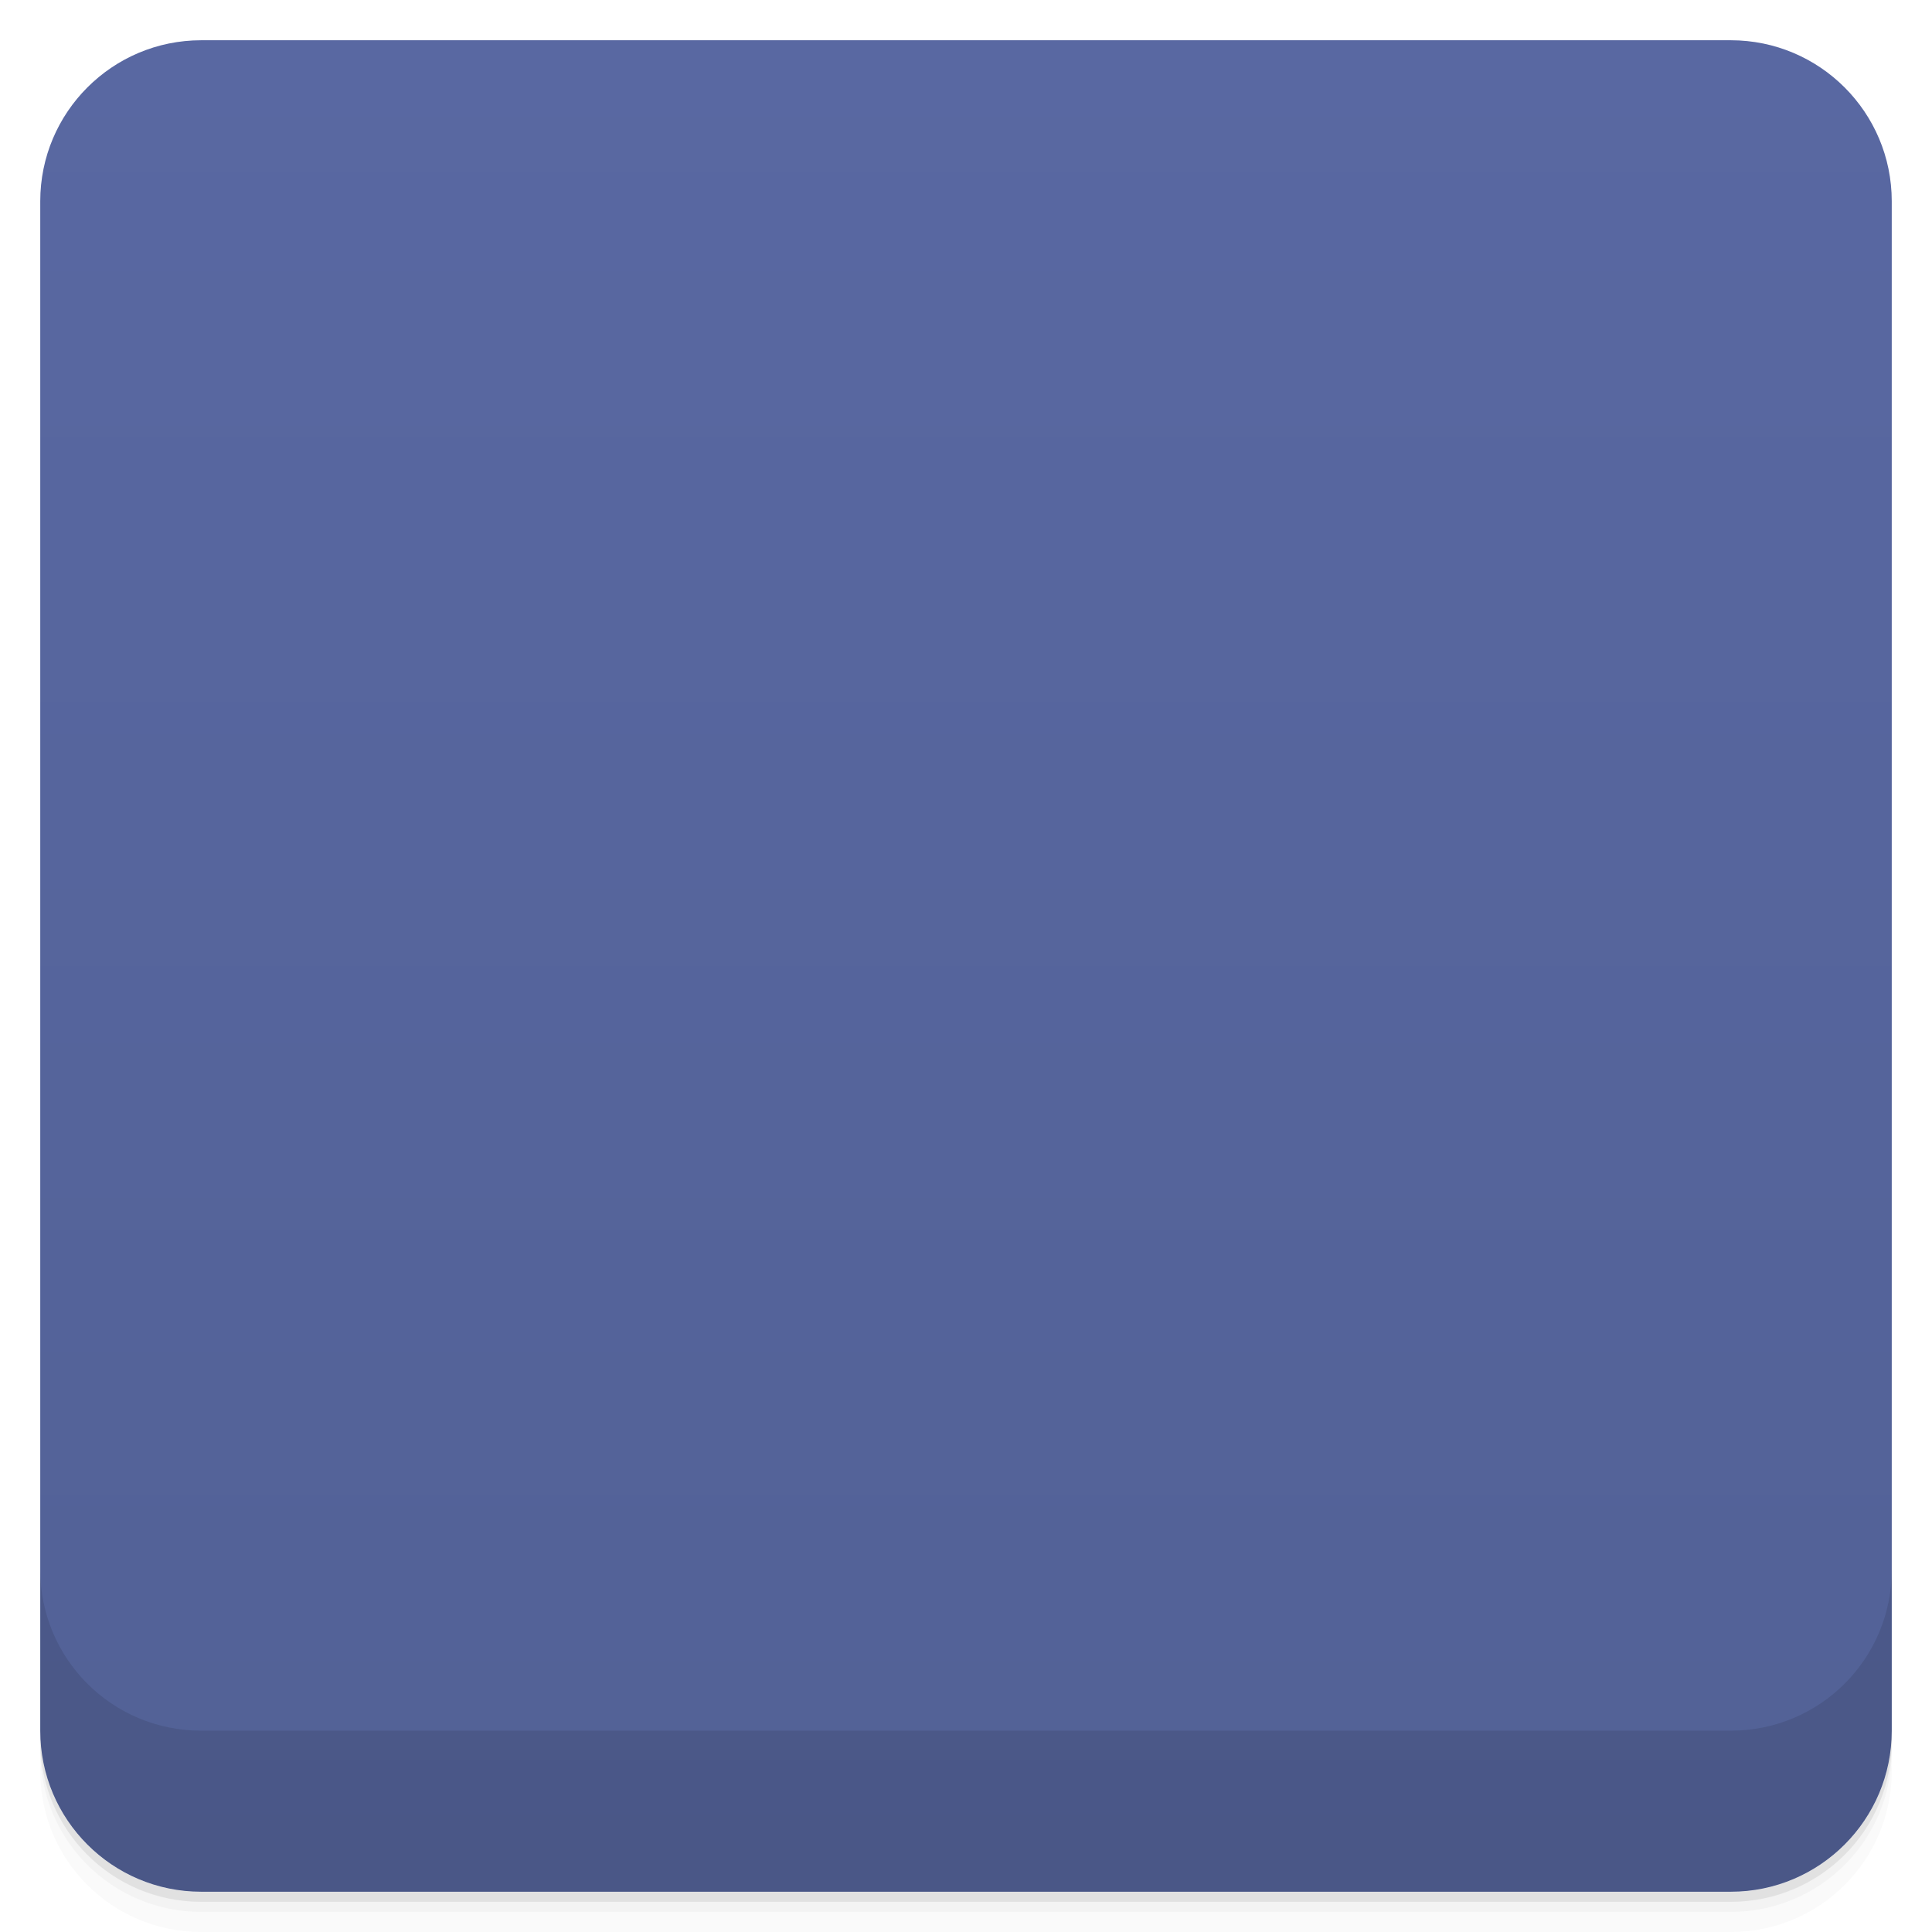
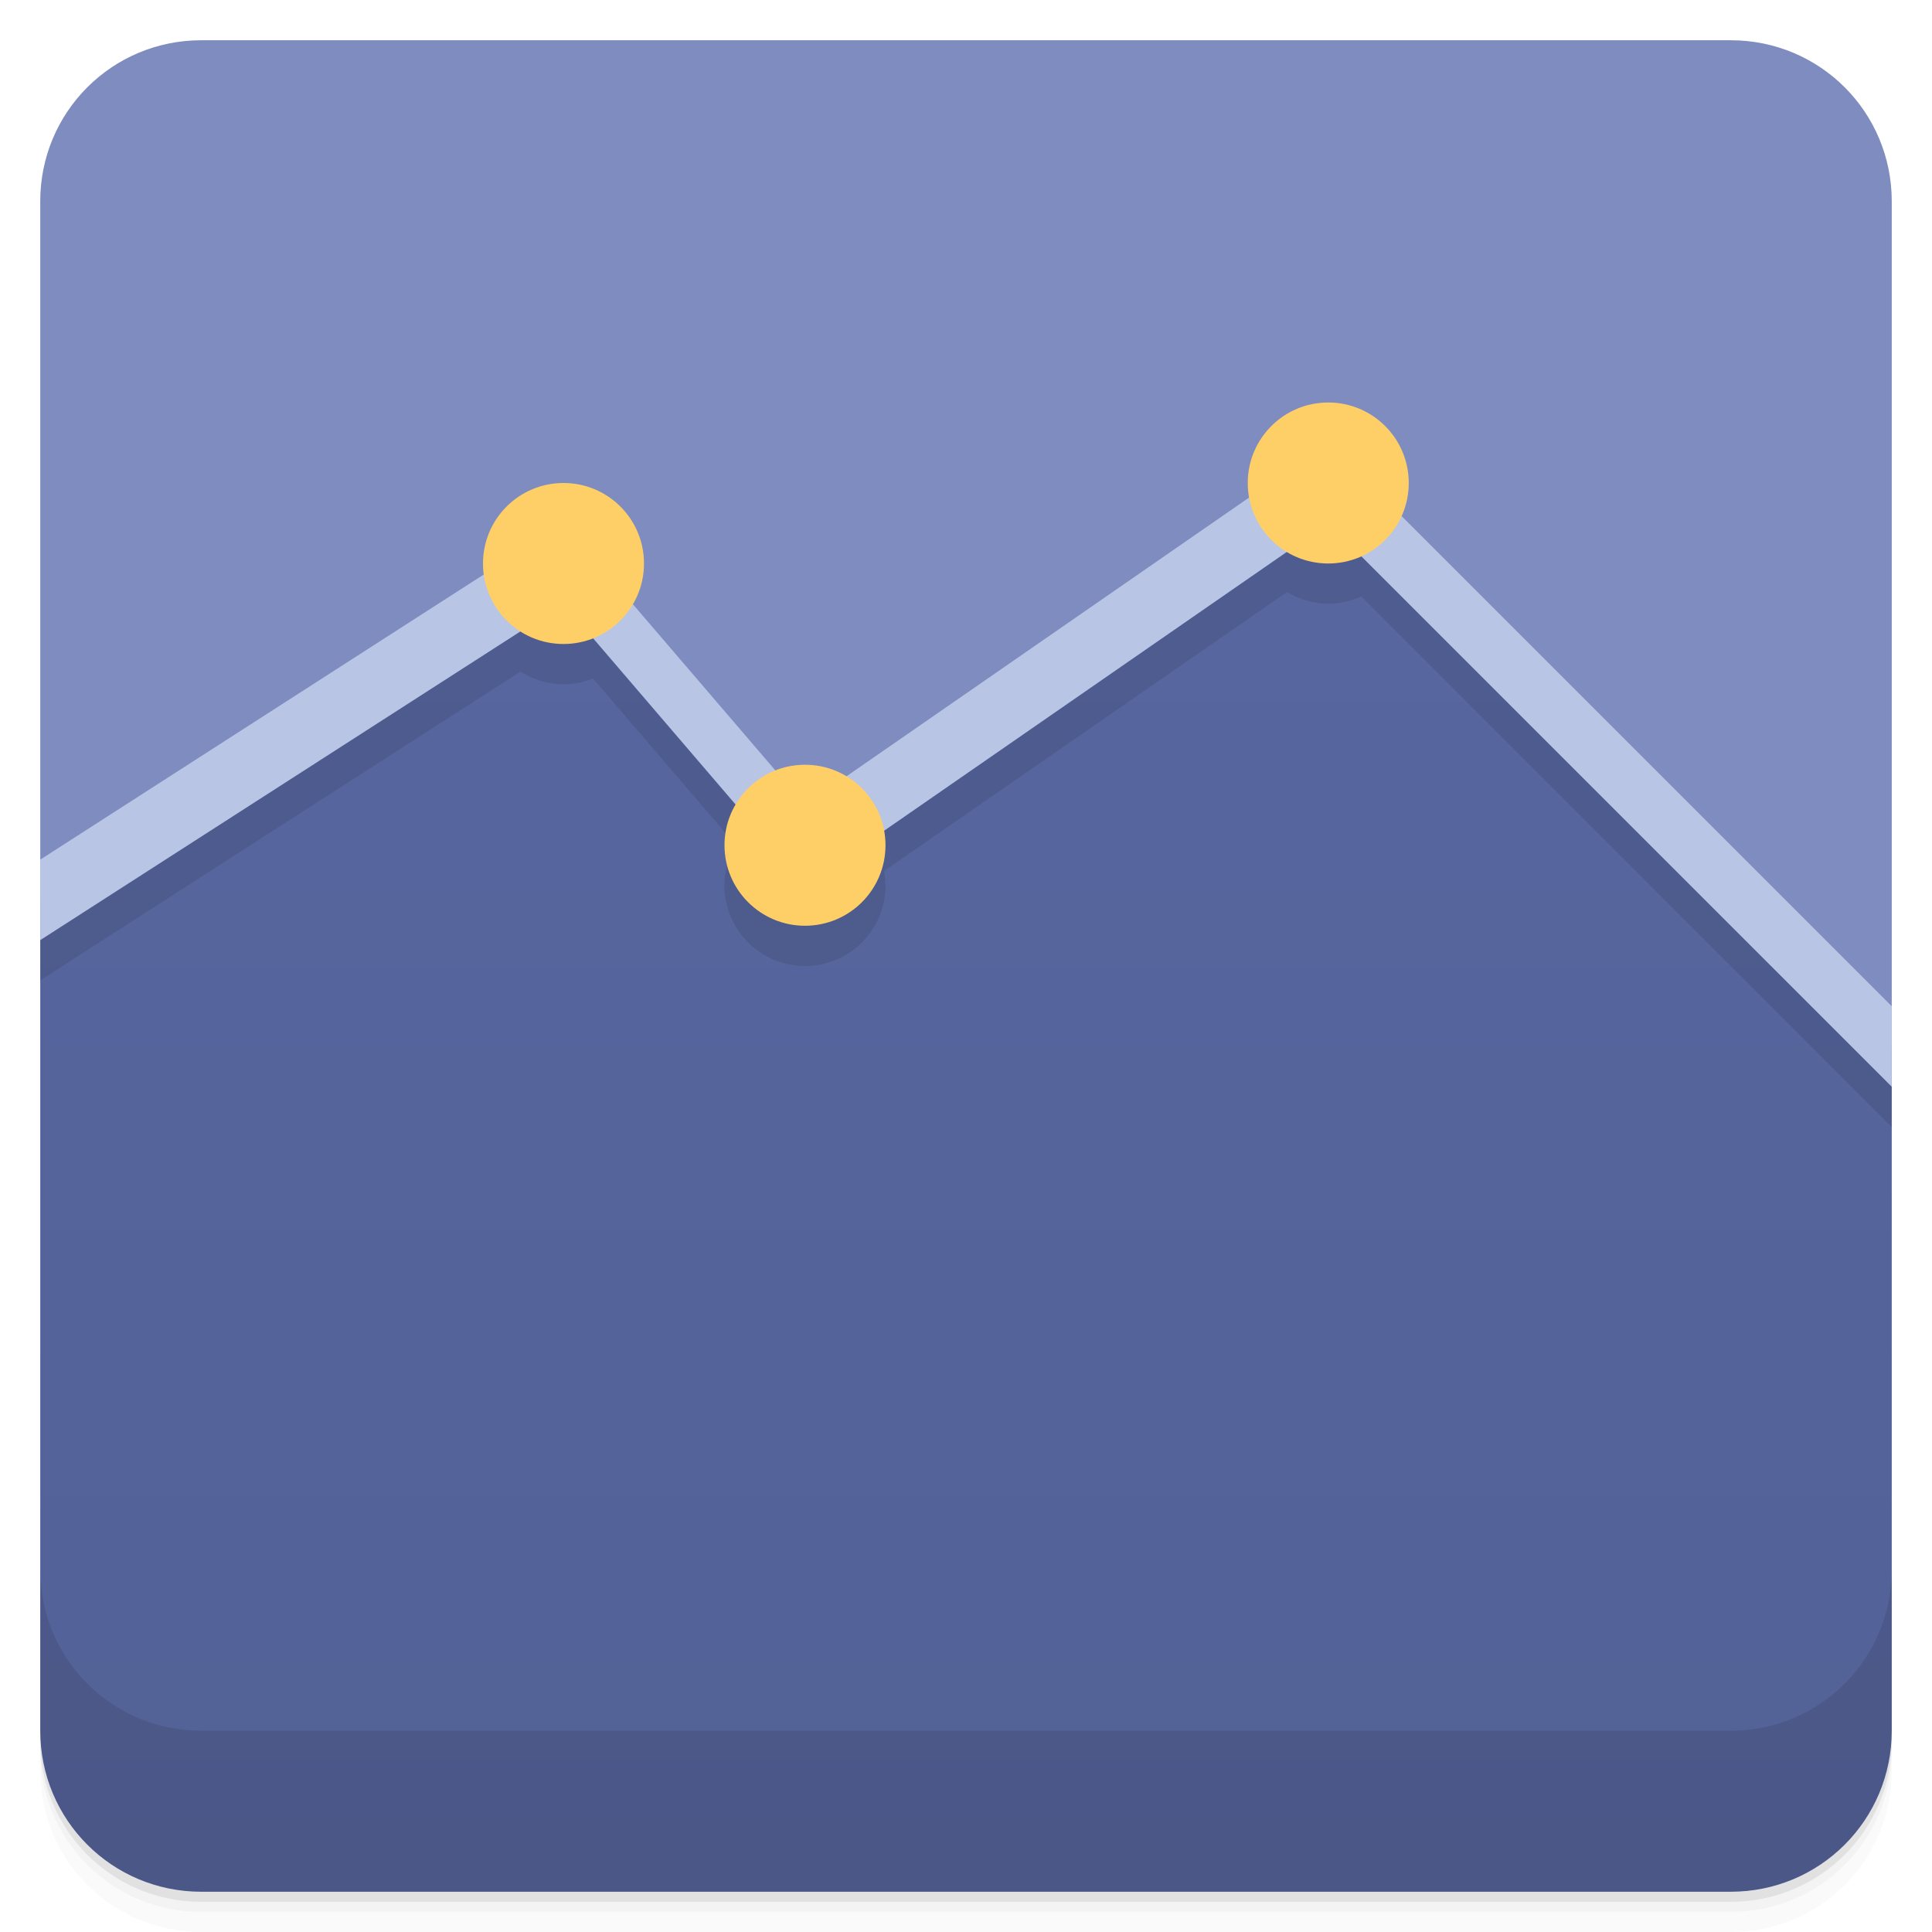
- <svg viewBox="0 0 48 48">
+ <svg xmlns="http://www.w3.org/2000/svg" version="1.1" viewBox="0 0 48 48">
  <defs>
-     <linearGradient id="linearGradient3764" x1="1" x2="47" gradientUnits="userSpaceOnUse" gradientTransform="translate(-48,0.00221467)">
-       <stop stop-color="#526196" stop-opacity="1" />
-       <stop offset="1" stop-color="#5968a2" stop-opacity="1" />
+     <linearGradient id="linearGradient3764" x2="47" gradientUnits="userSpaceOnUse" x1="1" gradientTransform="rotate(-90 24.001 23.999)">
+       <stop stop-color="#526196" offset="0" />
+       <stop stop-color="#5968a2" offset="1" />
    </linearGradient>
-     <clipPath id="clipPath-543140363">
-       <g transform="translate(0,-1004.362)">
-         <rect rx="4" y="1005.36" x="1" height="46" width="46" fill="#1890d0" />
-       </g>
-     </clipPath>
-     <clipPath id="clipPath-555962216">
-       <g transform="translate(0,-1004.362)">
-         <rect rx="4" y="1005.36" x="1" height="46" width="46" fill="#1890d0" />
-       </g>
-     </clipPath>
  </defs>
-   <g>
-     <path d="m 1 43 l 0 0.25 c 0 2.216 1.784 4 4 4 l 38 0 c 2.216 0 4 -1.784 4 -4 l 0 -0.25 c 0 2.216 -1.784 4 -4 4 l -38 0 c -2.216 0 -4 -1.784 -4 -4 z m 0 0.5 l 0 0.5 c 0 2.216 1.784 4 4 4 l 38 0 c 2.216 0 4 -1.784 4 -4 l 0 -0.5 c 0 2.216 -1.784 4 -4 4 l -38 0 c -2.216 0 -4 -1.784 -4 -4 z" opacity="0.02" />
-     <path d="m 1 43.25 l 0 0.25 c 0 2.216 1.784 4 4 4 l 38 0 c 2.216 0 4 -1.784 4 -4 l 0 -0.25 c 0 2.216 -1.784 4 -4 4 l -38 0 c -2.216 0 -4 -1.784 -4 -4 z" opacity="0.05" />
-     <path d="m 1 43 l 0 0.25 c 0 2.216 1.784 4 4 4 l 38 0 c 2.216 0 4 -1.784 4 -4 l 0 -0.25 c 0 2.216 -1.784 4 -4 4 l -38 0 c -2.216 0 -4 -1.784 -4 -4 z" opacity="0.1" />
-   </g>
-   <g>
-     <rect width="46" height="46" x="-47" y="1" rx="4" transform="matrix(0,-1,1,0,0,0)" fill="url(#linearGradient3764)" fill-opacity="1" />
-   </g>
-   <g>
-     <g clip-path="url(#clipPath-543140363)">
-       <g opacity="0.1">
-         <g>
-           <path d="m 0 0 l 0 24 l 14 -9 l 6 7 l 13 -9 l 15 15 l 0 -28 m -48 0" stroke="none" fill-rule="nonzero" fill-opacity="1" fill="#000" />
-           <path d="m 33 12 l -13 9 l -6 -7 l -14 9 c 0 0.688 0.023 1.293 0 2 l 14 -9 l 6 7 l 13 -9 l 15 15 c 0 -0.68 0 -1.359 0 -2 m -15 -15" stroke="none" fill-rule="nonzero" fill-opacity="1" fill="#000" />
-           <path d="m 16 15 c 0 1.105 -0.895 2 -2 2 c -1.105 0 -2 -0.895 -2 -2 c 0 -1.105 0.895 -2 2 -2 c 1.105 0 2 0.895 2 2 m 0 0" stroke="none" fill-rule="nonzero" fill-opacity="1" fill="#000" />
-           <path d="m 22 22 c 0 1.105 -0.895 2 -2 2 c -1.105 0 -2 -0.895 -2 -2 c 0 -1.105 0.895 -2 2 -2 c 1.105 0 2 0.895 2 2 m 0 0" stroke="none" fill-rule="nonzero" fill-opacity="1" fill="#000" />
-           <path d="m 35 13 c 0 1.105 -0.895 2 -2 2 c -1.105 0 -2 -0.895 -2 -2 c 0 -1.105 0.895 -2 2 -2 c 1.105 0 2 0.895 2 2 m 0 0" stroke="none" fill-rule="nonzero" fill-opacity="1" fill="#000" />
-         </g>
-       </g>
-     </g>
-   </g>
-   <g>
-     <g clip-path="url(#clipPath-555962216)">
-       <g transform="translate(0,-1)">
-         <g>
-           <path d="m 0 0 l 0 24 l 14 -9 l 6 7 l 13 -9 l 15 15 l 0 -28 m -48 0" fill="#7e8cc0" stroke="none" fill-rule="nonzero" fill-opacity="1" />
-           <path d="m 33 12 l -13 9 l -6 -7 l -14 9 c 0 0.688 0.023 1.293 0 2 l 14 -9 l 6 7 l 13 -9 l 15 15 c 0 -0.68 0 -1.359 0 -2 m -15 -15" fill="#b9c5e5" stroke="none" fill-rule="nonzero" fill-opacity="1" />
-           <path d="m 16 15 c 0 1.105 -0.895 2 -2 2 c -1.105 0 -2 -0.895 -2 -2 c 0 -1.105 0.895 -2 2 -2 c 1.105 0 2 0.895 2 2 m 0 0" fill="#ffcf67" stroke="none" fill-rule="nonzero" fill-opacity="1" />
-           <path d="m 22 22 c 0 1.105 -0.895 2 -2 2 c -1.105 0 -2 -0.895 -2 -2 c 0 -1.105 0.895 -2 2 -2 c 1.105 0 2 0.895 2 2 m 0 0" fill="#ffcf67" stroke="none" fill-rule="nonzero" fill-opacity="1" />
-           <path d="m 35 13 c 0 1.105 -0.895 2 -2 2 c -1.105 0 -2 -0.895 -2 -2 c 0 -1.105 0.895 -2 2 -2 c 1.105 0 2 0.895 2 2 m 0 0" fill="#ffcf67" stroke="none" fill-rule="nonzero" fill-opacity="1" />
-         </g>
-       </g>
-     </g>
-   </g>
-   <g>
-     <g transform="translate(0,-1004.362)">
-       <path d="m 1 1043.36 0 4 c 0 2.216 1.784 4 4 4 l 38 0 c 2.216 0 4 -1.784 4 -4 l 0 -4 c 0 2.216 -1.784 4 -4 4 l -38 0 c -2.216 0 -4 -1.784 -4 -4 z" opacity="0.1" />
-     </g>
-   </g>
+   <path style="opacity:.02" d="m1 43v0.25c0 2.216 1.784 4 4 4h38c2.216 0 4-1.784 4-4v-0.25c0 2.216-1.784 4-4 4h-38c-2.216 0-4-1.784-4-4zm0 0.5v0.5c0 2.216 1.784 4 4 4h38c2.216 0 4-1.784 4-4v-0.5c0 2.216-1.784 4-4 4h-38c-2.216 0-4-1.784-4-4z" />
+   <path style="opacity:.05" d="m1 43.25v0.25c0 2.216 1.784 4 4 4h38c2.216 0 4-1.784 4-4v-0.25c0 2.216-1.784 4-4 4h-38c-2.216 0-4-1.784-4-4z" />
+   <path style="opacity:.1" d="m1 43v0.25c0 2.216 1.784 4 4 4h38c2.216 0 4-1.784 4-4v-0.25c0 2.216-1.784 4-4 4h-38c-2.216 0-4-1.784-4-4z" />
+   <path style="fill:url(#linearGradient3764)" d="m1 22.357v20.643c0 2.216 1.784 4 4 4h38c2.216 0 4-1.784 4-4v-17c-9.383-22.007-37.203-21.458-46-3.643z" />
+   <path style="opacity:.1" d="m1 39v4c0 2.216 1.784 4 4 4h38c2.216 0 4-1.784 4-4v-4c0 2.216-1.784 4-4 4h-38c-2.216 0-4-1.784-4-4z" />
+   <path style="opacity:.1" d="m1 22.357v2l11.932-7.671c0.309 0.196 0.674 0.314 1.068 0.314 0.26 0 0.507-0.053 0.734-0.143l3.545 4.137c-0.173 0.296-0.279 0.638-0.279 1.006 0 1.105 0.895 2 2 2s2-0.895 2-2c0-0.123-0.016-0.242-0.037-0.359l10.012-6.932c0.3 0.181 0.649 0.291 1.025 0.291 0.293 0 0.57-0.067 0.82-0.18l13.18 13.18v-2c-10.118-22.757-39.169-18.025-46-3.643z" />
+   <path style="fill:#7e8cc0" d="m5 1c-2.216 0-4 1.784-4 4v17.357l13-8.357 6 7 13-9 14 14v-21c0-2.216-1.784-4-4-4z" />
+   <path style="fill:#b9c5e5" d="m33 11-13 9-6-7-13 8.357v2l13-8.357 6 7 13-9 14 14v-2z" />
+   <path style="fill:#ffcf67" d="m16 14c0 1.105-0.895 2-2 2s-2-0.895-2-2 0.895-2 2-2 2 0.895 2 2" />
+   <path style="fill:#ffcf67" d="m22 21c0 1.105-0.895 2-2 2s-2-0.895-2-2 0.895-2 2-2 2 0.895 2 2" />
+   <path style="fill:#ffcf67" d="m35 12c0 1.105-0.895 2-2 2s-2-0.895-2-2 0.895-2 2-2 2 0.895 2 2" />
</svg>
